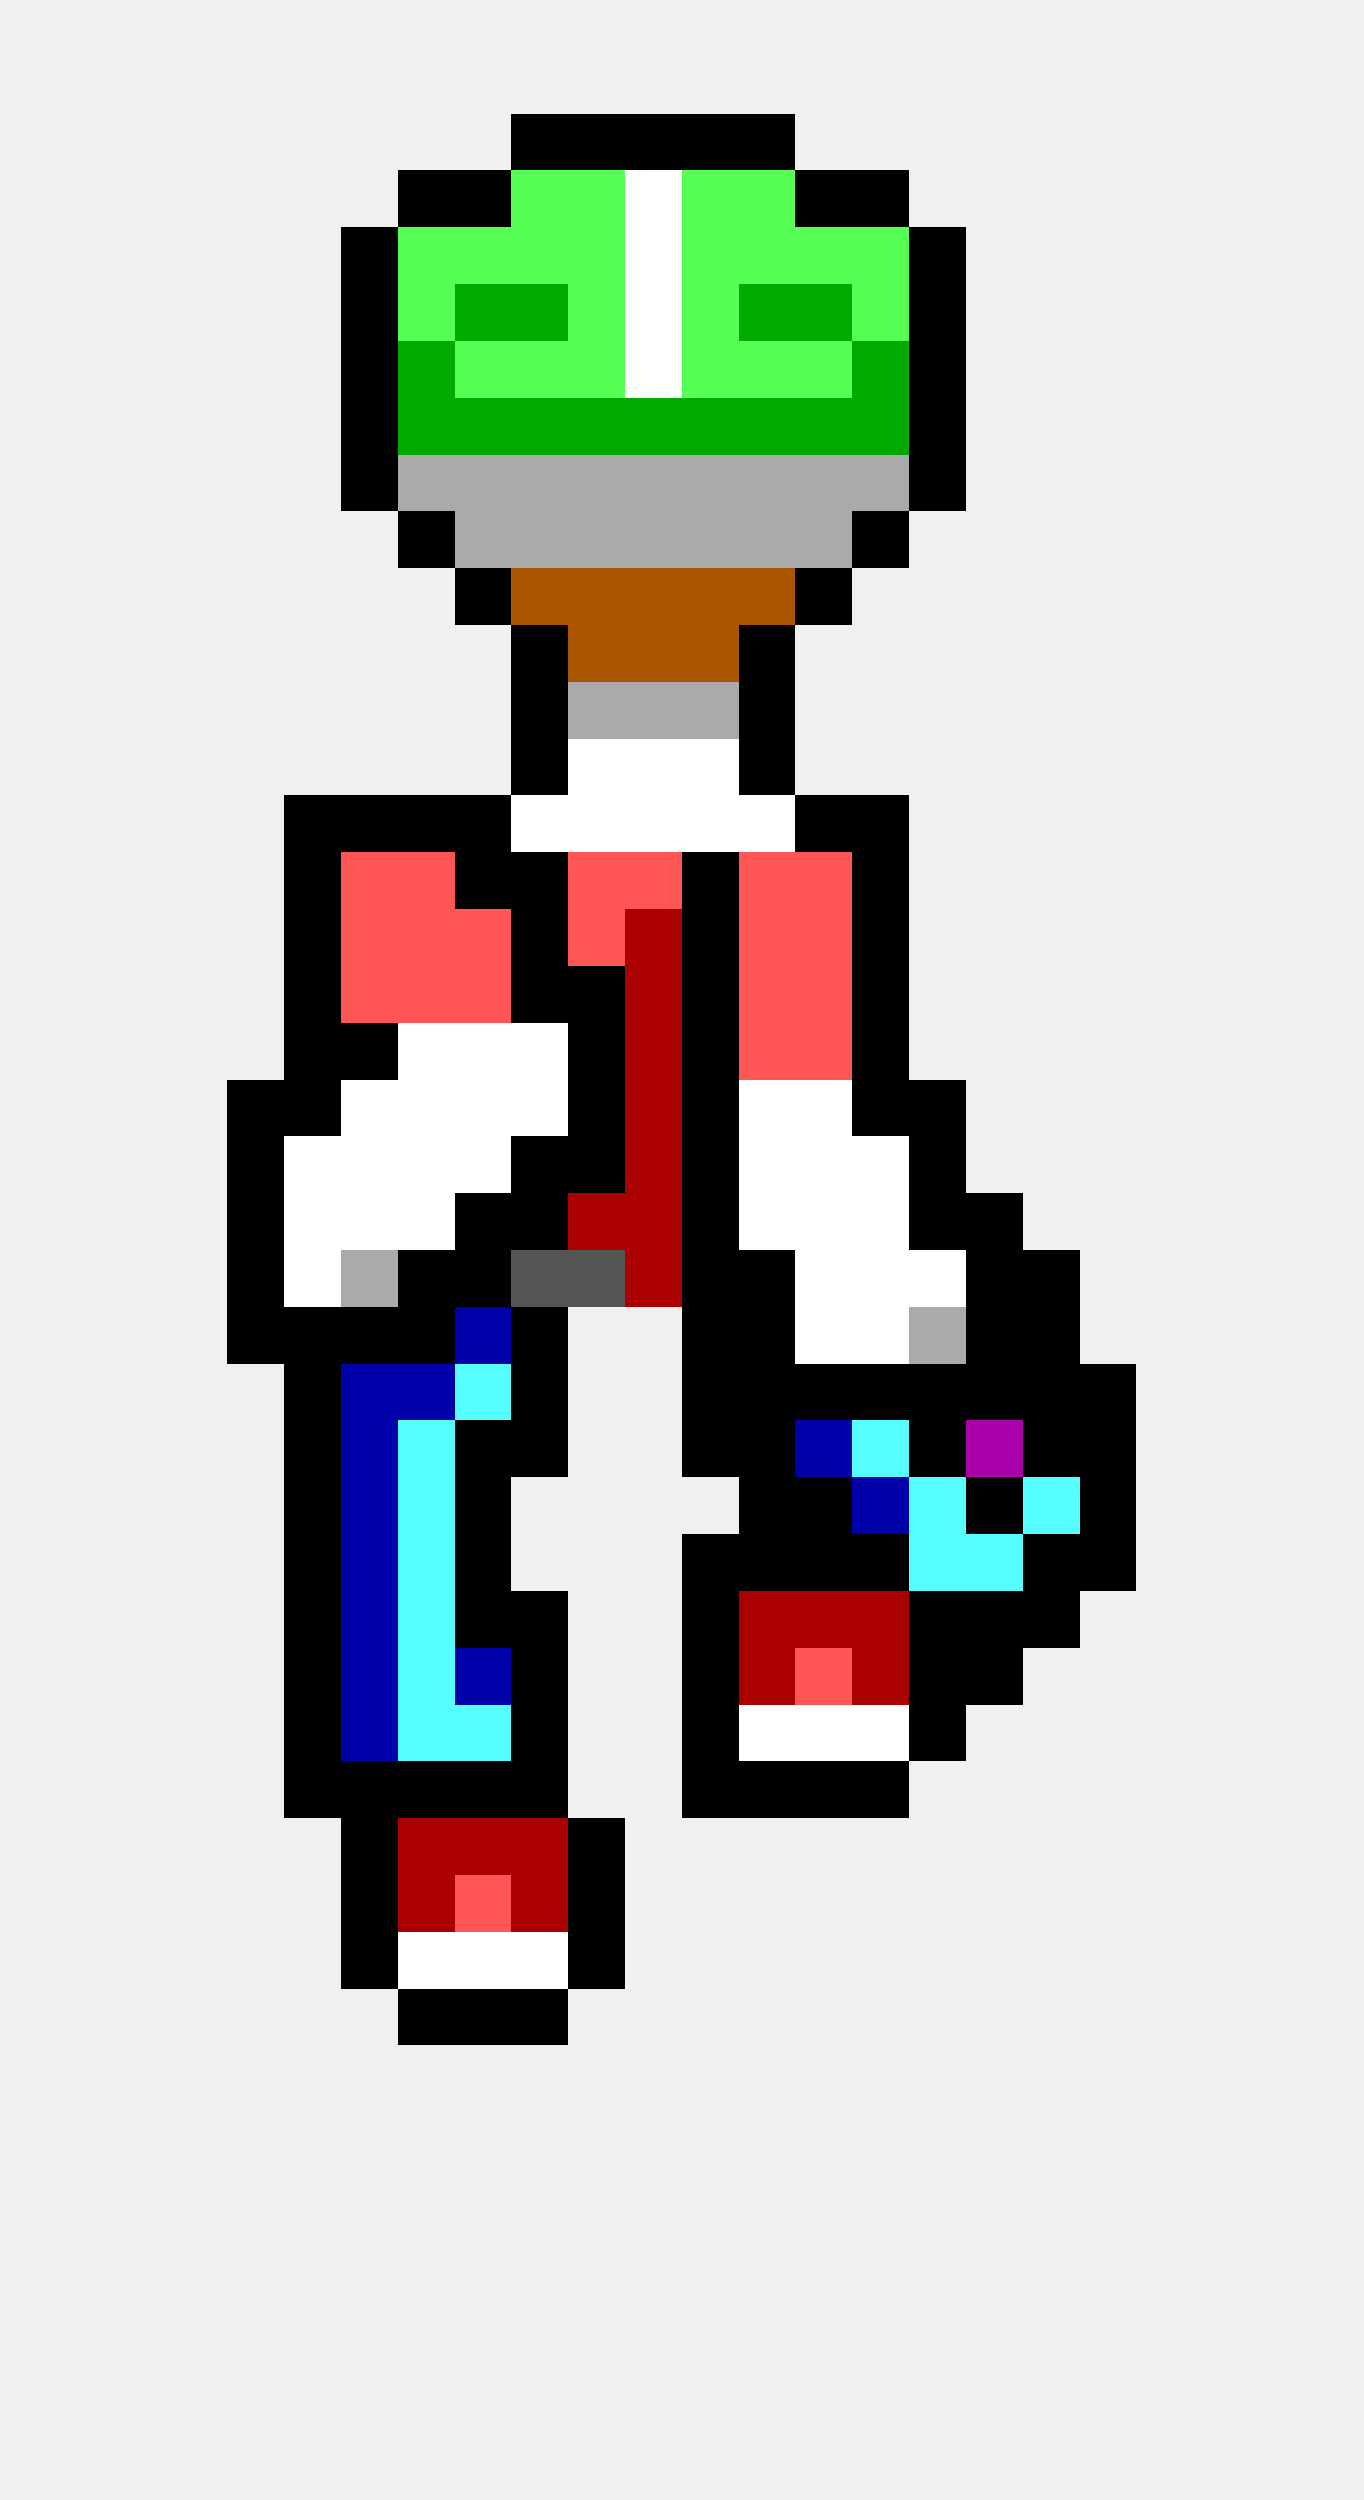
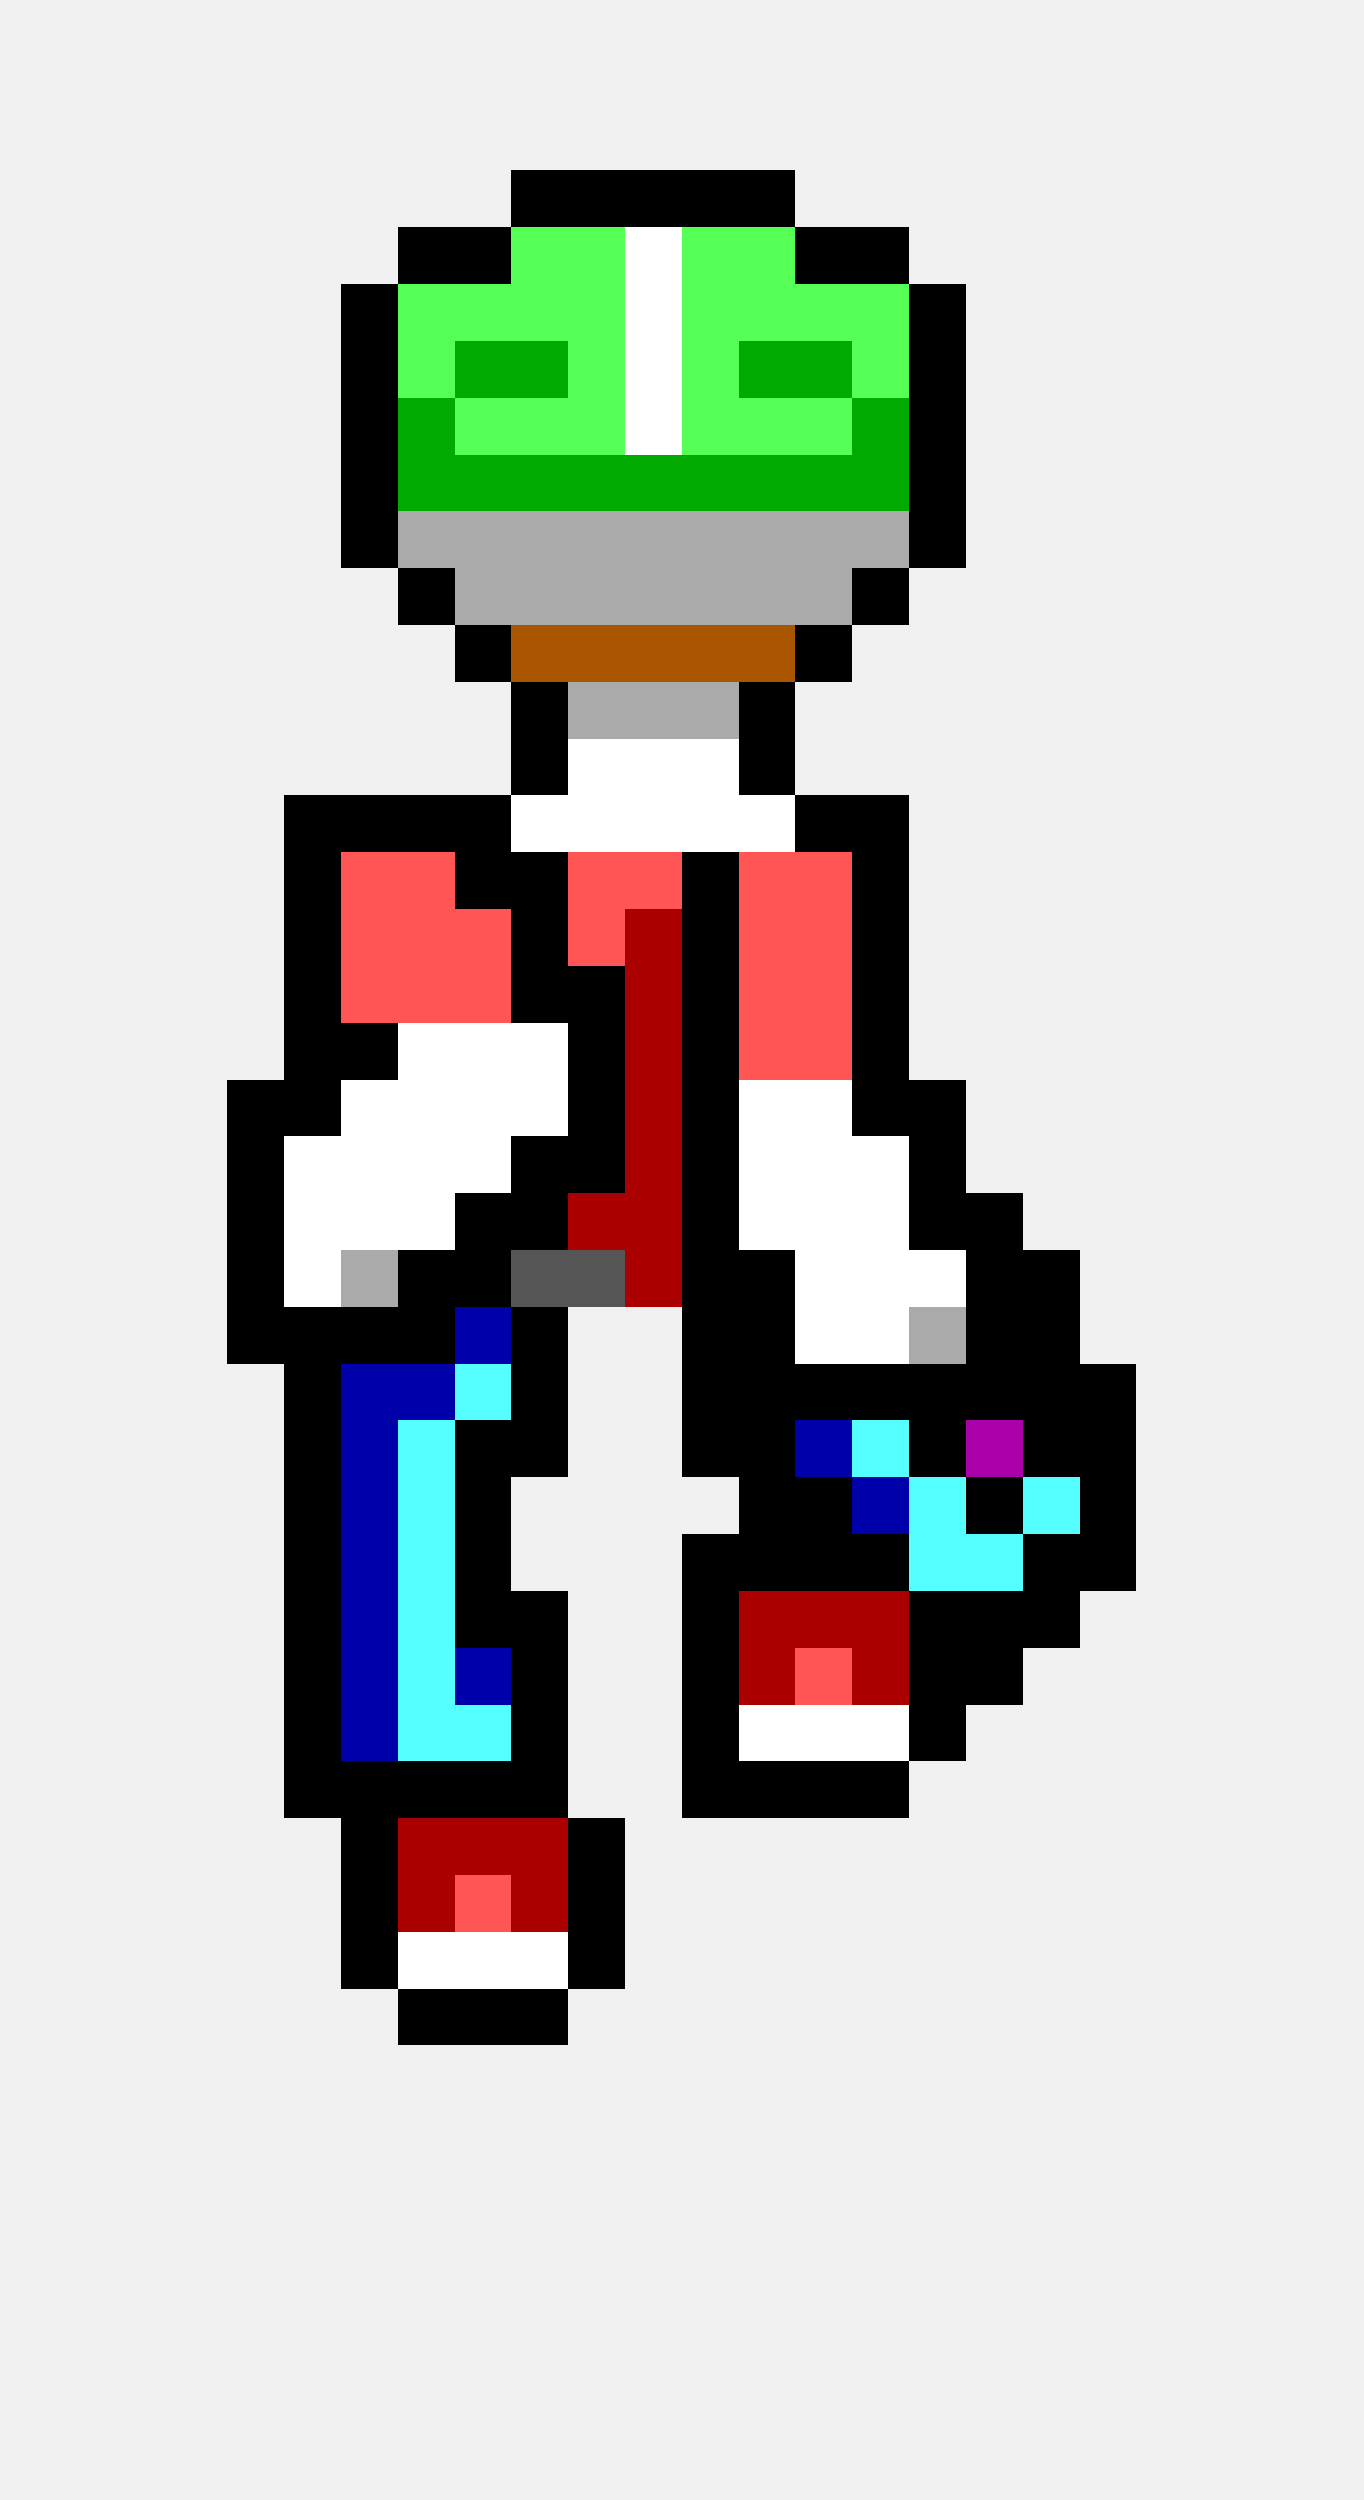
<svg xmlns="http://www.w3.org/2000/svg" width="24" height="44" viewBox="0 0 24 44" shape-rendering="crispEdges">
-   <rect x="9" y="2" width="1" height="1" fill="#000000" />
-   <rect x="10" y="2" width="1" height="1" fill="#000000" />
-   <rect x="11" y="2" width="1" height="1" fill="#000000" />
-   <rect x="12" y="2" width="1" height="1" fill="#000000" />
-   <rect x="13" y="2" width="1" height="1" fill="#000000" />
-   <rect x="7" y="3" width="1" height="1" fill="#000000" />
-   <rect x="8" y="3" width="1" height="1" fill="#000000" />
-   <rect x="9" y="3" width="1" height="1" fill="#55ff55" />
-   <rect x="10" y="3" width="1" height="1" fill="#55ff55" />
-   <rect x="11" y="3" width="1" height="1" fill="#ffffff" />
-   <rect x="12" y="3" width="1" height="1" fill="#55ff55" />
-   <rect x="13" y="3" width="1" height="1" fill="#55ff55" />
-   <rect x="14" y="3" width="1" height="1" fill="#000000" />
-   <rect x="15" y="3" width="1" height="1" fill="#000000" />
-   <rect x="6" y="4" width="1" height="1" fill="#000000" />
-   <rect x="7" y="4" width="1" height="1" fill="#55ff55" />
-   <rect x="8" y="4" width="1" height="1" fill="#55ff55" />
+   <rect x="9" y="3" width="1" height="1" fill="#000000" />
+   <rect x="10" y="3" width="1" height="1" fill="#000000" />
+   <rect x="11" y="3" width="1" height="1" fill="#000000" />
+   <rect x="12" y="3" width="1" height="1" fill="#000000" />
+   <rect x="13" y="3" width="1" height="1" fill="#000000" />
+   <rect x="7" y="4" width="1" height="1" fill="#000000" />
+   <rect x="8" y="4" width="1" height="1" fill="#000000" />
  <rect x="9" y="4" width="1" height="1" fill="#55ff55" />
  <rect x="10" y="4" width="1" height="1" fill="#55ff55" />
  <rect x="11" y="4" width="1" height="1" fill="#ffffff" />
  <rect x="12" y="4" width="1" height="1" fill="#55ff55" />
  <rect x="13" y="4" width="1" height="1" fill="#55ff55" />
-   <rect x="14" y="4" width="1" height="1" fill="#55ff55" />
-   <rect x="15" y="4" width="1" height="1" fill="#55ff55" />
-   <rect x="16" y="4" width="1" height="1" fill="#000000" />
+   <rect x="14" y="4" width="1" height="1" fill="#000000" />
+   <rect x="15" y="4" width="1" height="1" fill="#000000" />
  <rect x="6" y="5" width="1" height="1" fill="#000000" />
  <rect x="7" y="5" width="1" height="1" fill="#55ff55" />
-   <rect x="8" y="5" width="1" height="1" fill="#00aa00" />
-   <rect x="9" y="5" width="1" height="1" fill="#00aa00" />
+   <rect x="8" y="5" width="1" height="1" fill="#55ff55" />
+   <rect x="9" y="5" width="1" height="1" fill="#55ff55" />
  <rect x="10" y="5" width="1" height="1" fill="#55ff55" />
  <rect x="11" y="5" width="1" height="1" fill="#ffffff" />
  <rect x="12" y="5" width="1" height="1" fill="#55ff55" />
-   <rect x="13" y="5" width="1" height="1" fill="#00aa00" />
-   <rect x="14" y="5" width="1" height="1" fill="#00aa00" />
+   <rect x="13" y="5" width="1" height="1" fill="#55ff55" />
+   <rect x="14" y="5" width="1" height="1" fill="#55ff55" />
  <rect x="15" y="5" width="1" height="1" fill="#55ff55" />
  <rect x="16" y="5" width="1" height="1" fill="#000000" />
  <rect x="6" y="6" width="1" height="1" fill="#000000" />
-   <rect x="7" y="6" width="1" height="1" fill="#00aa00" />
-   <rect x="8" y="6" width="1" height="1" fill="#55ff55" />
-   <rect x="9" y="6" width="1" height="1" fill="#55ff55" />
+   <rect x="7" y="6" width="1" height="1" fill="#55ff55" />
+   <rect x="8" y="6" width="1" height="1" fill="#00aa00" />
+   <rect x="9" y="6" width="1" height="1" fill="#00aa00" />
  <rect x="10" y="6" width="1" height="1" fill="#55ff55" />
  <rect x="11" y="6" width="1" height="1" fill="#ffffff" />
  <rect x="12" y="6" width="1" height="1" fill="#55ff55" />
-   <rect x="13" y="6" width="1" height="1" fill="#55ff55" />
-   <rect x="14" y="6" width="1" height="1" fill="#55ff55" />
-   <rect x="15" y="6" width="1" height="1" fill="#00aa00" />
+   <rect x="13" y="6" width="1" height="1" fill="#00aa00" />
+   <rect x="14" y="6" width="1" height="1" fill="#00aa00" />
+   <rect x="15" y="6" width="1" height="1" fill="#55ff55" />
  <rect x="16" y="6" width="1" height="1" fill="#000000" />
  <rect x="6" y="7" width="1" height="1" fill="#000000" />
  <rect x="7" y="7" width="1" height="1" fill="#00aa00" />
-   <rect x="8" y="7" width="1" height="1" fill="#00aa00" />
-   <rect x="9" y="7" width="1" height="1" fill="#00aa00" />
-   <rect x="10" y="7" width="1" height="1" fill="#00aa00" />
-   <rect x="11" y="7" width="1" height="1" fill="#00aa00" />
-   <rect x="12" y="7" width="1" height="1" fill="#00aa00" />
-   <rect x="13" y="7" width="1" height="1" fill="#00aa00" />
-   <rect x="14" y="7" width="1" height="1" fill="#00aa00" />
+   <rect x="8" y="7" width="1" height="1" fill="#55ff55" />
+   <rect x="9" y="7" width="1" height="1" fill="#55ff55" />
+   <rect x="10" y="7" width="1" height="1" fill="#55ff55" />
+   <rect x="11" y="7" width="1" height="1" fill="#ffffff" />
+   <rect x="12" y="7" width="1" height="1" fill="#55ff55" />
+   <rect x="13" y="7" width="1" height="1" fill="#55ff55" />
+   <rect x="14" y="7" width="1" height="1" fill="#55ff55" />
  <rect x="15" y="7" width="1" height="1" fill="#00aa00" />
  <rect x="16" y="7" width="1" height="1" fill="#000000" />
  <rect x="6" y="8" width="1" height="1" fill="#000000" />
-   <rect x="7" y="8" width="1" height="1" fill="#aaaaaa" />
-   <rect x="8" y="8" width="1" height="1" fill="#aaaaaa" />
-   <rect x="9" y="8" width="1" height="1" fill="#aaaaaa" />
-   <rect x="10" y="8" width="1" height="1" fill="#aaaaaa" />
-   <rect x="11" y="8" width="1" height="1" fill="#aaaaaa" />
-   <rect x="12" y="8" width="1" height="1" fill="#aaaaaa" />
-   <rect x="13" y="8" width="1" height="1" fill="#aaaaaa" />
-   <rect x="14" y="8" width="1" height="1" fill="#aaaaaa" />
-   <rect x="15" y="8" width="1" height="1" fill="#aaaaaa" />
+   <rect x="7" y="8" width="1" height="1" fill="#00aa00" />
+   <rect x="8" y="8" width="1" height="1" fill="#00aa00" />
+   <rect x="9" y="8" width="1" height="1" fill="#00aa00" />
+   <rect x="10" y="8" width="1" height="1" fill="#00aa00" />
+   <rect x="11" y="8" width="1" height="1" fill="#00aa00" />
+   <rect x="12" y="8" width="1" height="1" fill="#00aa00" />
+   <rect x="13" y="8" width="1" height="1" fill="#00aa00" />
+   <rect x="14" y="8" width="1" height="1" fill="#00aa00" />
+   <rect x="15" y="8" width="1" height="1" fill="#00aa00" />
  <rect x="16" y="8" width="1" height="1" fill="#000000" />
-   <rect x="7" y="9" width="1" height="1" fill="#000000" />
+   <rect x="6" y="9" width="1" height="1" fill="#000000" />
+   <rect x="7" y="9" width="1" height="1" fill="#aaaaaa" />
  <rect x="8" y="9" width="1" height="1" fill="#aaaaaa" />
  <rect x="9" y="9" width="1" height="1" fill="#aaaaaa" />
  <rect x="10" y="9" width="1" height="1" fill="#aaaaaa" />
  <rect x="11" y="9" width="1" height="1" fill="#aaaaaa" />
  <rect x="12" y="9" width="1" height="1" fill="#aaaaaa" />
  <rect x="13" y="9" width="1" height="1" fill="#aaaaaa" />
  <rect x="14" y="9" width="1" height="1" fill="#aaaaaa" />
-   <rect x="15" y="9" width="1" height="1" fill="#000000" />
-   <rect x="8" y="10" width="1" height="1" fill="#000000" />
-   <rect x="9" y="10" width="1" height="1" fill="#aa5500" />
-   <rect x="10" y="10" width="1" height="1" fill="#aa5500" />
-   <rect x="11" y="10" width="1" height="1" fill="#aa5500" />
-   <rect x="12" y="10" width="1" height="1" fill="#aa5500" />
-   <rect x="13" y="10" width="1" height="1" fill="#aa5500" />
-   <rect x="14" y="10" width="1" height="1" fill="#000000" />
-   <rect x="9" y="11" width="1" height="1" fill="#000000" />
+   <rect x="15" y="9" width="1" height="1" fill="#aaaaaa" />
+   <rect x="16" y="9" width="1" height="1" fill="#000000" />
+   <rect x="7" y="10" width="1" height="1" fill="#000000" />
+   <rect x="8" y="10" width="1" height="1" fill="#aaaaaa" />
+   <rect x="9" y="10" width="1" height="1" fill="#aaaaaa" />
+   <rect x="10" y="10" width="1" height="1" fill="#aaaaaa" />
+   <rect x="11" y="10" width="1" height="1" fill="#aaaaaa" />
+   <rect x="12" y="10" width="1" height="1" fill="#aaaaaa" />
+   <rect x="13" y="10" width="1" height="1" fill="#aaaaaa" />
+   <rect x="14" y="10" width="1" height="1" fill="#aaaaaa" />
+   <rect x="15" y="10" width="1" height="1" fill="#000000" />
+   <rect x="8" y="11" width="1" height="1" fill="#000000" />
+   <rect x="9" y="11" width="1" height="1" fill="#aa5500" />
  <rect x="10" y="11" width="1" height="1" fill="#aa5500" />
  <rect x="11" y="11" width="1" height="1" fill="#aa5500" />
  <rect x="12" y="11" width="1" height="1" fill="#aa5500" />
-   <rect x="13" y="11" width="1" height="1" fill="#000000" />
+   <rect x="13" y="11" width="1" height="1" fill="#aa5500" />
+   <rect x="14" y="11" width="1" height="1" fill="#000000" />
  <rect x="9" y="12" width="1" height="1" fill="#000000" />
  <rect x="10" y="12" width="1" height="1" fill="#aaaaaa" />
  <rect x="11" y="12" width="1" height="1" fill="#aaaaaa" />
  <rect x="12" y="12" width="1" height="1" fill="#aaaaaa" />
  <rect x="13" y="12" width="1" height="1" fill="#000000" />
  <rect x="9" y="13" width="1" height="1" fill="#000000" />
  <rect x="10" y="13" width="1" height="1" fill="#ffffff" />
  <rect x="11" y="13" width="1" height="1" fill="#ffffff" />
  <rect x="12" y="13" width="1" height="1" fill="#ffffff" />
  <rect x="13" y="13" width="1" height="1" fill="#000000" />
  <rect x="5" y="14" width="1" height="1" fill="#000000" />
  <rect x="6" y="14" width="1" height="1" fill="#000000" />
  <rect x="7" y="14" width="1" height="1" fill="#000000" />
  <rect x="8" y="14" width="1" height="1" fill="#000000" />
  <rect x="9" y="14" width="1" height="1" fill="#ffffff" />
  <rect x="10" y="14" width="1" height="1" fill="#ffffff" />
  <rect x="11" y="14" width="1" height="1" fill="#ffffff" />
  <rect x="12" y="14" width="1" height="1" fill="#ffffff" />
  <rect x="13" y="14" width="1" height="1" fill="#ffffff" />
  <rect x="14" y="14" width="1" height="1" fill="#000000" />
  <rect x="15" y="14" width="1" height="1" fill="#000000" />
  <rect x="5" y="15" width="1" height="1" fill="#000000" />
  <rect x="6" y="15" width="1" height="1" fill="#ff5555" />
  <rect x="7" y="15" width="1" height="1" fill="#ff5555" />
  <rect x="8" y="15" width="1" height="1" fill="#000000" />
  <rect x="9" y="15" width="1" height="1" fill="#000000" />
  <rect x="10" y="15" width="1" height="1" fill="#ff5555" />
  <rect x="11" y="15" width="1" height="1" fill="#ff5555" />
  <rect x="12" y="15" width="1" height="1" fill="#000000" />
  <rect x="13" y="15" width="1" height="1" fill="#ff5555" />
  <rect x="14" y="15" width="1" height="1" fill="#ff5555" />
  <rect x="15" y="15" width="1" height="1" fill="#000000" />
  <rect x="5" y="16" width="1" height="1" fill="#000000" />
  <rect x="6" y="16" width="1" height="1" fill="#ff5555" />
  <rect x="7" y="16" width="1" height="1" fill="#ff5555" />
  <rect x="8" y="16" width="1" height="1" fill="#ff5555" />
  <rect x="9" y="16" width="1" height="1" fill="#000000" />
  <rect x="10" y="16" width="1" height="1" fill="#ff5555" />
  <rect x="11" y="16" width="1" height="1" fill="#aa0000" />
  <rect x="12" y="16" width="1" height="1" fill="#000000" />
  <rect x="13" y="16" width="1" height="1" fill="#ff5555" />
  <rect x="14" y="16" width="1" height="1" fill="#ff5555" />
  <rect x="15" y="16" width="1" height="1" fill="#000000" />
  <rect x="5" y="17" width="1" height="1" fill="#000000" />
  <rect x="6" y="17" width="1" height="1" fill="#ff5555" />
  <rect x="7" y="17" width="1" height="1" fill="#ff5555" />
  <rect x="8" y="17" width="1" height="1" fill="#ff5555" />
  <rect x="9" y="17" width="1" height="1" fill="#000000" />
  <rect x="10" y="17" width="1" height="1" fill="#000000" />
  <rect x="11" y="17" width="1" height="1" fill="#aa0000" />
  <rect x="12" y="17" width="1" height="1" fill="#000000" />
  <rect x="13" y="17" width="1" height="1" fill="#ff5555" />
  <rect x="14" y="17" width="1" height="1" fill="#ff5555" />
  <rect x="15" y="17" width="1" height="1" fill="#000000" />
  <rect x="5" y="18" width="1" height="1" fill="#000000" />
  <rect x="6" y="18" width="1" height="1" fill="#000000" />
  <rect x="7" y="18" width="1" height="1" fill="#ffffff" />
  <rect x="8" y="18" width="1" height="1" fill="#ffffff" />
  <rect x="9" y="18" width="1" height="1" fill="#ffffff" />
  <rect x="10" y="18" width="1" height="1" fill="#000000" />
  <rect x="11" y="18" width="1" height="1" fill="#aa0000" />
  <rect x="12" y="18" width="1" height="1" fill="#000000" />
  <rect x="13" y="18" width="1" height="1" fill="#ff5555" />
  <rect x="14" y="18" width="1" height="1" fill="#ff5555" />
  <rect x="15" y="18" width="1" height="1" fill="#000000" />
  <rect x="4" y="19" width="1" height="1" fill="#000000" />
  <rect x="5" y="19" width="1" height="1" fill="#000000" />
  <rect x="6" y="19" width="1" height="1" fill="#ffffff" />
  <rect x="7" y="19" width="1" height="1" fill="#ffffff" />
  <rect x="8" y="19" width="1" height="1" fill="#ffffff" />
  <rect x="9" y="19" width="1" height="1" fill="#ffffff" />
  <rect x="10" y="19" width="1" height="1" fill="#000000" />
  <rect x="11" y="19" width="1" height="1" fill="#aa0000" />
  <rect x="12" y="19" width="1" height="1" fill="#000000" />
  <rect x="13" y="19" width="1" height="1" fill="#ffffff" />
  <rect x="14" y="19" width="1" height="1" fill="#ffffff" />
  <rect x="15" y="19" width="1" height="1" fill="#000000" />
  <rect x="16" y="19" width="1" height="1" fill="#000000" />
  <rect x="4" y="20" width="1" height="1" fill="#000000" />
  <rect x="5" y="20" width="1" height="1" fill="#ffffff" />
  <rect x="6" y="20" width="1" height="1" fill="#ffffff" />
  <rect x="7" y="20" width="1" height="1" fill="#ffffff" />
  <rect x="8" y="20" width="1" height="1" fill="#ffffff" />
  <rect x="9" y="20" width="1" height="1" fill="#000000" />
  <rect x="10" y="20" width="1" height="1" fill="#000000" />
  <rect x="11" y="20" width="1" height="1" fill="#aa0000" />
  <rect x="12" y="20" width="1" height="1" fill="#000000" />
  <rect x="13" y="20" width="1" height="1" fill="#ffffff" />
  <rect x="14" y="20" width="1" height="1" fill="#ffffff" />
  <rect x="15" y="20" width="1" height="1" fill="#ffffff" />
  <rect x="16" y="20" width="1" height="1" fill="#000000" />
  <rect x="4" y="21" width="1" height="1" fill="#000000" />
  <rect x="5" y="21" width="1" height="1" fill="#ffffff" />
  <rect x="6" y="21" width="1" height="1" fill="#ffffff" />
  <rect x="7" y="21" width="1" height="1" fill="#ffffff" />
  <rect x="8" y="21" width="1" height="1" fill="#000000" />
  <rect x="9" y="21" width="1" height="1" fill="#000000" />
  <rect x="10" y="21" width="1" height="1" fill="#aa0000" />
  <rect x="11" y="21" width="1" height="1" fill="#aa0000" />
  <rect x="12" y="21" width="1" height="1" fill="#000000" />
  <rect x="13" y="21" width="1" height="1" fill="#ffffff" />
  <rect x="14" y="21" width="1" height="1" fill="#ffffff" />
  <rect x="15" y="21" width="1" height="1" fill="#ffffff" />
  <rect x="16" y="21" width="1" height="1" fill="#000000" />
  <rect x="17" y="21" width="1" height="1" fill="#000000" />
  <rect x="4" y="22" width="1" height="1" fill="#000000" />
  <rect x="5" y="22" width="1" height="1" fill="#ffffff" />
  <rect x="6" y="22" width="1" height="1" fill="#aaaaaa" />
  <rect x="7" y="22" width="1" height="1" fill="#000000" />
  <rect x="8" y="22" width="1" height="1" fill="#000000" />
  <rect x="9" y="22" width="1" height="1" fill="#555555" />
  <rect x="10" y="22" width="1" height="1" fill="#555555" />
  <rect x="11" y="22" width="1" height="1" fill="#aa0000" />
  <rect x="12" y="22" width="1" height="1" fill="#000000" />
  <rect x="13" y="22" width="1" height="1" fill="#000000" />
  <rect x="14" y="22" width="1" height="1" fill="#ffffff" />
  <rect x="15" y="22" width="1" height="1" fill="#ffffff" />
  <rect x="16" y="22" width="1" height="1" fill="#ffffff" />
  <rect x="17" y="22" width="1" height="1" fill="#000000" />
  <rect x="18" y="22" width="1" height="1" fill="#000000" />
  <rect x="4" y="23" width="1" height="1" fill="#000000" />
  <rect x="5" y="23" width="1" height="1" fill="#000000" />
  <rect x="6" y="23" width="1" height="1" fill="#000000" />
  <rect x="7" y="23" width="1" height="1" fill="#000000" />
  <rect x="8" y="23" width="1" height="1" fill="#0000aa" />
  <rect x="9" y="23" width="1" height="1" fill="#000000" />
  <rect x="12" y="23" width="1" height="1" fill="#000000" />
  <rect x="13" y="23" width="1" height="1" fill="#000000" />
  <rect x="14" y="23" width="1" height="1" fill="#ffffff" />
  <rect x="15" y="23" width="1" height="1" fill="#ffffff" />
  <rect x="16" y="23" width="1" height="1" fill="#aaaaaa" />
  <rect x="17" y="23" width="1" height="1" fill="#000000" />
  <rect x="18" y="23" width="1" height="1" fill="#000000" />
  <rect x="5" y="24" width="1" height="1" fill="#000000" />
  <rect x="6" y="24" width="1" height="1" fill="#0000aa" />
  <rect x="7" y="24" width="1" height="1" fill="#0000aa" />
  <rect x="8" y="24" width="1" height="1" fill="#55ffff" />
  <rect x="9" y="24" width="1" height="1" fill="#000000" />
  <rect x="12" y="24" width="1" height="1" fill="#000000" />
  <rect x="13" y="24" width="1" height="1" fill="#000000" />
  <rect x="14" y="24" width="1" height="1" fill="#000000" />
  <rect x="15" y="24" width="1" height="1" fill="#000000" />
  <rect x="16" y="24" width="1" height="1" fill="#000000" />
  <rect x="17" y="24" width="1" height="1" fill="#000000" />
  <rect x="18" y="24" width="1" height="1" fill="#000000" />
  <rect x="19" y="24" width="1" height="1" fill="#000000" />
  <rect x="5" y="25" width="1" height="1" fill="#000000" />
  <rect x="6" y="25" width="1" height="1" fill="#0000aa" />
  <rect x="7" y="25" width="1" height="1" fill="#55ffff" />
  <rect x="8" y="25" width="1" height="1" fill="#000000" />
  <rect x="9" y="25" width="1" height="1" fill="#000000" />
  <rect x="12" y="25" width="1" height="1" fill="#000000" />
  <rect x="13" y="25" width="1" height="1" fill="#000000" />
  <rect x="14" y="25" width="1" height="1" fill="#0000aa" />
  <rect x="15" y="25" width="1" height="1" fill="#55ffff" />
  <rect x="16" y="25" width="1" height="1" fill="#000000" />
  <rect x="17" y="25" width="1" height="1" fill="#aa00aa" />
  <rect x="18" y="25" width="1" height="1" fill="#000000" />
  <rect x="19" y="25" width="1" height="1" fill="#000000" />
  <rect x="5" y="26" width="1" height="1" fill="#000000" />
  <rect x="6" y="26" width="1" height="1" fill="#0000aa" />
  <rect x="7" y="26" width="1" height="1" fill="#55ffff" />
  <rect x="8" y="26" width="1" height="1" fill="#000000" />
  <rect x="13" y="26" width="1" height="1" fill="#000000" />
  <rect x="14" y="26" width="1" height="1" fill="#000000" />
  <rect x="15" y="26" width="1" height="1" fill="#0000aa" />
  <rect x="16" y="26" width="1" height="1" fill="#55ffff" />
  <rect x="17" y="26" width="1" height="1" fill="#000000" />
  <rect x="18" y="26" width="1" height="1" fill="#55ffff" />
  <rect x="19" y="26" width="1" height="1" fill="#000000" />
  <rect x="5" y="27" width="1" height="1" fill="#000000" />
  <rect x="6" y="27" width="1" height="1" fill="#0000aa" />
  <rect x="7" y="27" width="1" height="1" fill="#55ffff" />
  <rect x="8" y="27" width="1" height="1" fill="#000000" />
  <rect x="12" y="27" width="1" height="1" fill="#000000" />
  <rect x="13" y="27" width="1" height="1" fill="#000000" />
  <rect x="14" y="27" width="1" height="1" fill="#000000" />
  <rect x="15" y="27" width="1" height="1" fill="#000000" />
  <rect x="16" y="27" width="1" height="1" fill="#55ffff" />
  <rect x="17" y="27" width="1" height="1" fill="#55ffff" />
  <rect x="18" y="27" width="1" height="1" fill="#000000" />
  <rect x="19" y="27" width="1" height="1" fill="#000000" />
  <rect x="5" y="28" width="1" height="1" fill="#000000" />
  <rect x="6" y="28" width="1" height="1" fill="#0000aa" />
  <rect x="7" y="28" width="1" height="1" fill="#55ffff" />
  <rect x="8" y="28" width="1" height="1" fill="#000000" />
  <rect x="9" y="28" width="1" height="1" fill="#000000" />
  <rect x="12" y="28" width="1" height="1" fill="#000000" />
  <rect x="13" y="28" width="1" height="1" fill="#aa0000" />
  <rect x="14" y="28" width="1" height="1" fill="#aa0000" />
  <rect x="15" y="28" width="1" height="1" fill="#aa0000" />
  <rect x="16" y="28" width="1" height="1" fill="#000000" />
  <rect x="17" y="28" width="1" height="1" fill="#000000" />
  <rect x="18" y="28" width="1" height="1" fill="#000000" />
  <rect x="5" y="29" width="1" height="1" fill="#000000" />
  <rect x="6" y="29" width="1" height="1" fill="#0000aa" />
  <rect x="7" y="29" width="1" height="1" fill="#55ffff" />
  <rect x="8" y="29" width="1" height="1" fill="#0000aa" />
  <rect x="9" y="29" width="1" height="1" fill="#000000" />
  <rect x="12" y="29" width="1" height="1" fill="#000000" />
  <rect x="13" y="29" width="1" height="1" fill="#aa0000" />
  <rect x="14" y="29" width="1" height="1" fill="#ff5555" />
  <rect x="15" y="29" width="1" height="1" fill="#aa0000" />
  <rect x="16" y="29" width="1" height="1" fill="#000000" />
  <rect x="17" y="29" width="1" height="1" fill="#000000" />
  <rect x="5" y="30" width="1" height="1" fill="#000000" />
  <rect x="6" y="30" width="1" height="1" fill="#0000aa" />
  <rect x="7" y="30" width="1" height="1" fill="#55ffff" />
  <rect x="8" y="30" width="1" height="1" fill="#55ffff" />
  <rect x="9" y="30" width="1" height="1" fill="#000000" />
  <rect x="12" y="30" width="1" height="1" fill="#000000" />
  <rect x="13" y="30" width="1" height="1" fill="#ffffff" />
  <rect x="14" y="30" width="1" height="1" fill="#ffffff" />
  <rect x="15" y="30" width="1" height="1" fill="#ffffff" />
  <rect x="16" y="30" width="1" height="1" fill="#000000" />
  <rect x="5" y="31" width="1" height="1" fill="#000000" />
  <rect x="6" y="31" width="1" height="1" fill="#000000" />
  <rect x="7" y="31" width="1" height="1" fill="#000000" />
  <rect x="8" y="31" width="1" height="1" fill="#000000" />
  <rect x="9" y="31" width="1" height="1" fill="#000000" />
  <rect x="12" y="31" width="1" height="1" fill="#000000" />
  <rect x="13" y="31" width="1" height="1" fill="#000000" />
  <rect x="14" y="31" width="1" height="1" fill="#000000" />
  <rect x="15" y="31" width="1" height="1" fill="#000000" />
  <rect x="6" y="32" width="1" height="1" fill="#000000" />
  <rect x="7" y="32" width="1" height="1" fill="#aa0000" />
  <rect x="8" y="32" width="1" height="1" fill="#aa0000" />
  <rect x="9" y="32" width="1" height="1" fill="#aa0000" />
  <rect x="10" y="32" width="1" height="1" fill="#000000" />
  <rect x="6" y="33" width="1" height="1" fill="#000000" />
  <rect x="7" y="33" width="1" height="1" fill="#aa0000" />
  <rect x="8" y="33" width="1" height="1" fill="#ff5555" />
  <rect x="9" y="33" width="1" height="1" fill="#aa0000" />
  <rect x="10" y="33" width="1" height="1" fill="#000000" />
  <rect x="6" y="34" width="1" height="1" fill="#000000" />
  <rect x="7" y="34" width="1" height="1" fill="#ffffff" />
  <rect x="8" y="34" width="1" height="1" fill="#ffffff" />
  <rect x="9" y="34" width="1" height="1" fill="#ffffff" />
  <rect x="10" y="34" width="1" height="1" fill="#000000" />
  <rect x="7" y="35" width="1" height="1" fill="#000000" />
  <rect x="8" y="35" width="1" height="1" fill="#000000" />
  <rect x="9" y="35" width="1" height="1" fill="#000000" />
</svg>
